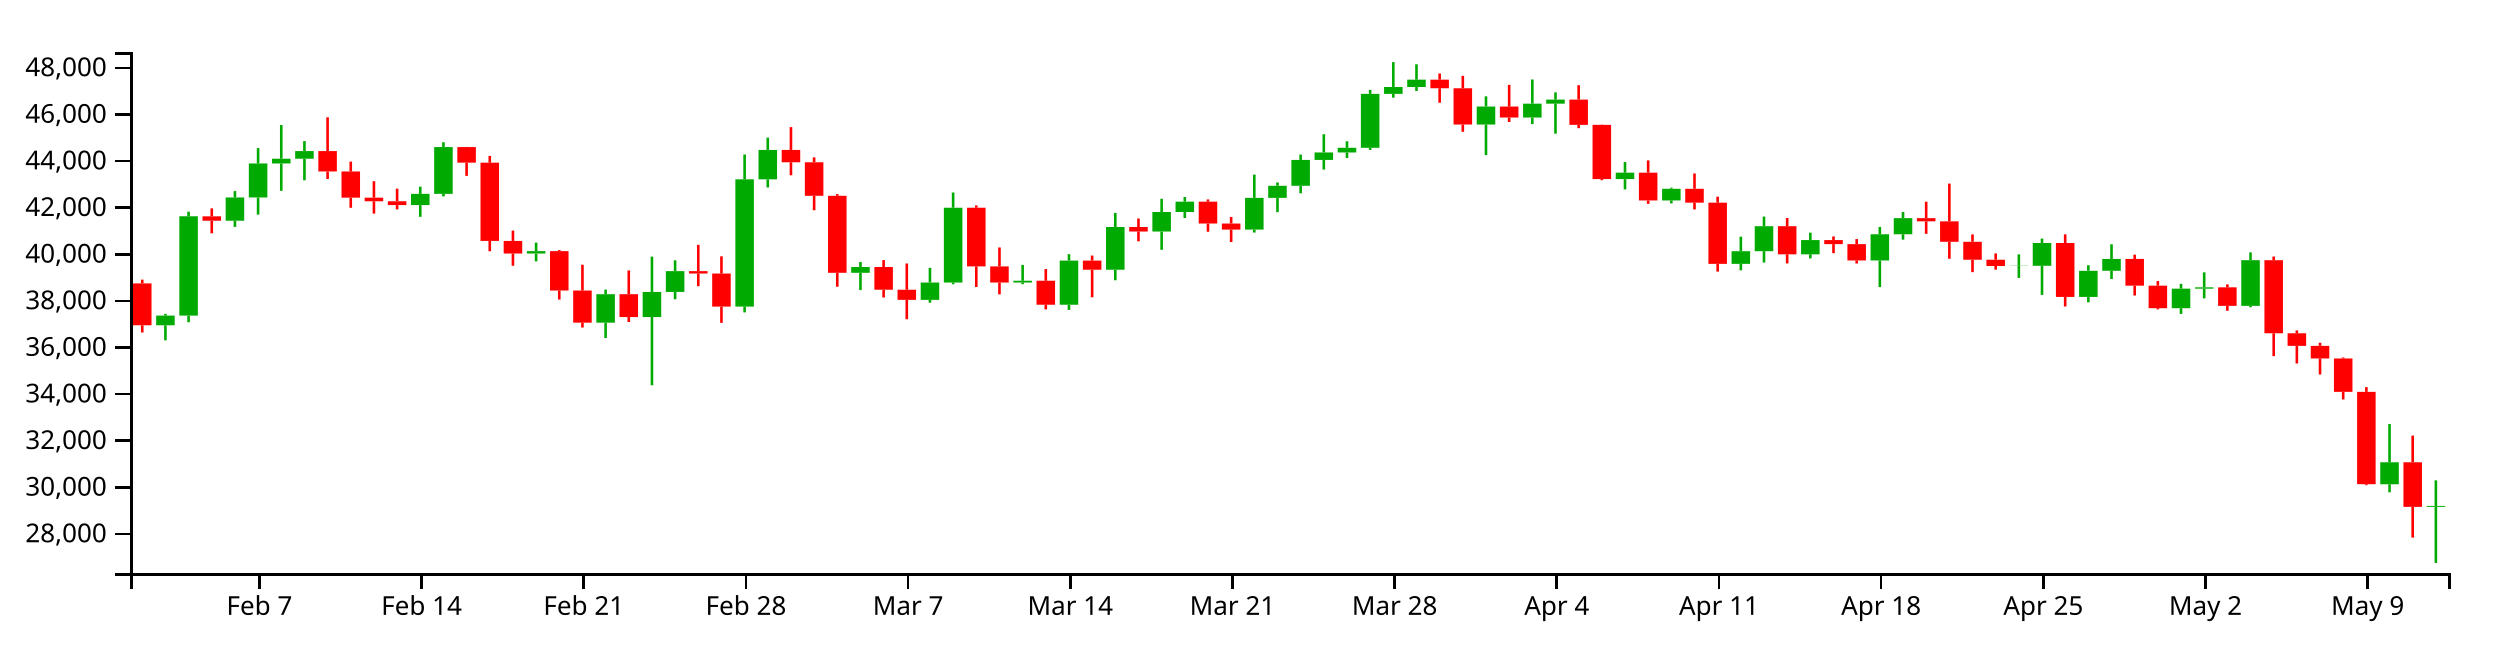
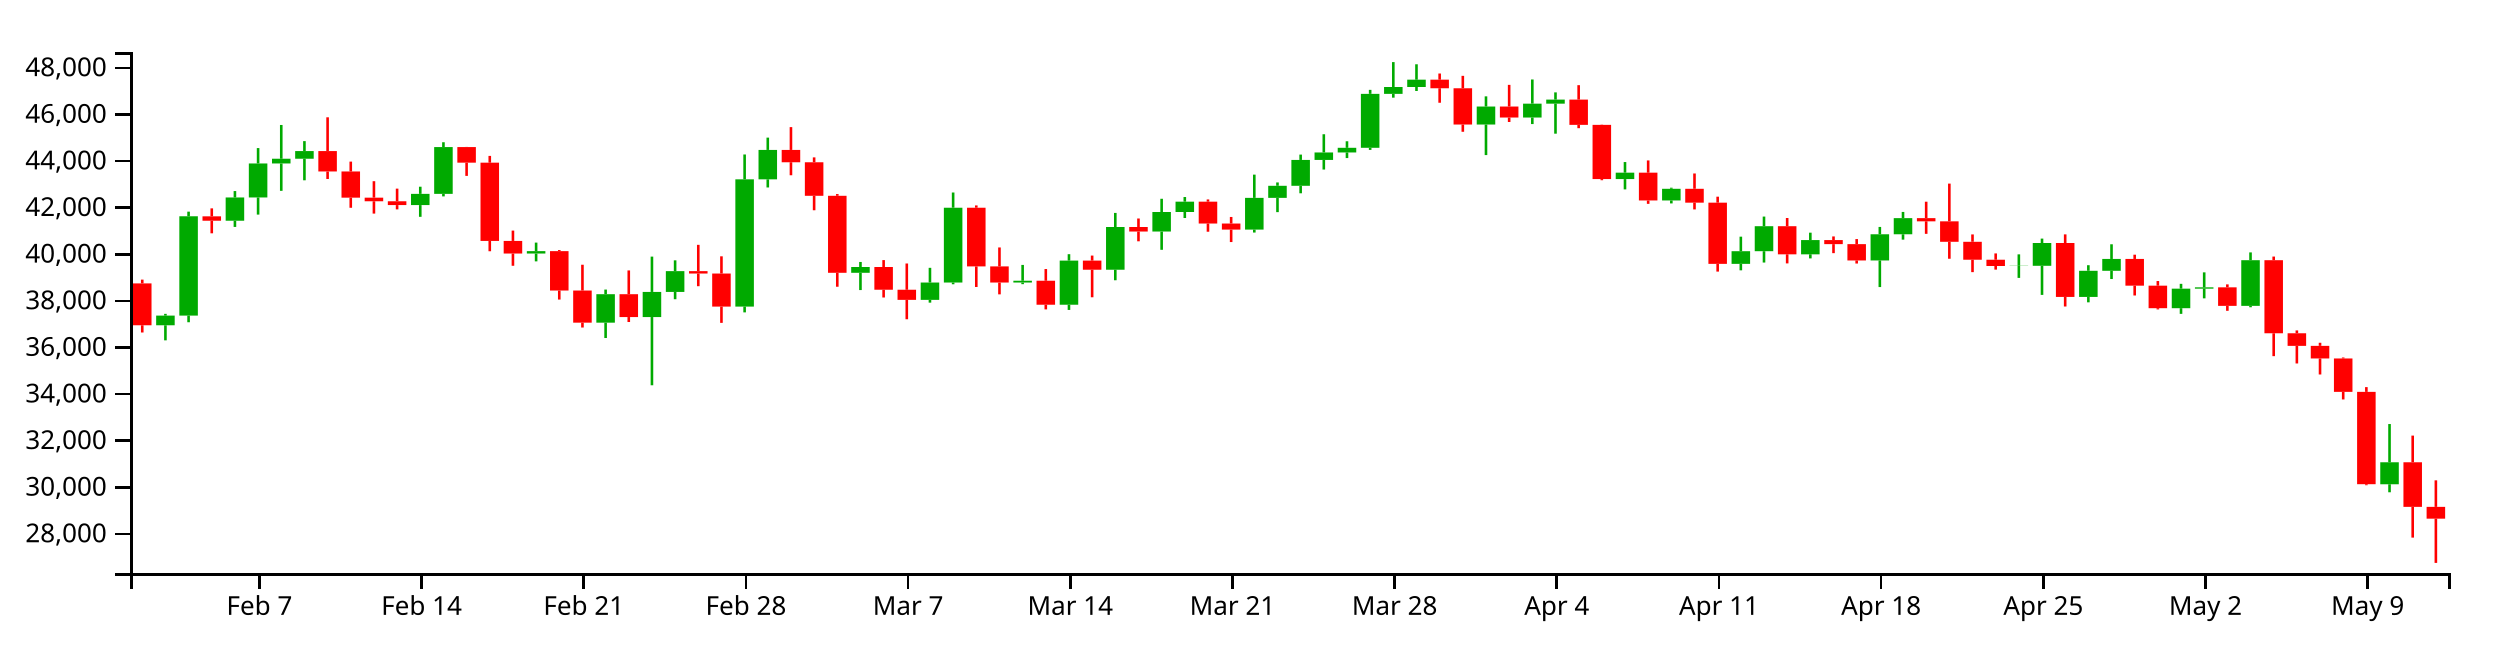
<svg xmlns="http://www.w3.org/2000/svg" version="1.1" width="960" height="250">
  <g transform="translate(50,20)">
    <style>.axis path,.axis line{fill:none;stroke:#000;shape-rendering:crispEdges;}path.candle{stroke:#000000;}path.candle.body{stroke-width:0;}path.candle.up{fill:#00AA00;stroke:#00AA00;}path.candle.down{fill:#FF0000;stroke:#FF0000;}</style>
    <g class="candlestick">
      <g class="data">
-         <path class="candle body up" d="M 9.964 104.909 l 7.117 0 L 17.081 101.193 l -7.117 0 L 9.964 104.909 M 18.86 101.19 l 7.117 0 L 25.978 63.048 l -7.117 0 L 18.86 101.19 M 36.653 64.763 l 7.117 0 L 43.77 55.829 l -7.117 0 L 36.653 64.763 M 45.55 55.829 l 7.117 0 L 52.667 42.772 l -7.117 0 L 45.55 55.829 M 54.446 42.772 l 7.117 0 L 61.563 40.955 l -7.117 0 L 54.446 42.772 M 63.343 40.955 l 7.117 0 L 70.46 38.005 l -7.117 0 L 63.343 40.955 M 107.825 58.758 l 7.117 0 L 114.942 54.442 l -7.117 0 L 107.825 58.758 M 116.721 54.442 l 7.117 0 L 123.838 36.464 l -7.117 0 L 116.721 54.442 M 152.307 77.364 l 7.117 0 L 159.424 76.427 l -7.117 0 L 152.307 77.364 M 178.996 103.908 l 7.117 0 L 186.114 92.972 l -7.117 0 L 178.996 103.908 M 196.789 101.744 l 7.117 0 L 203.906 92.105 l -7.117 0 L 196.789 101.744 M 205.686 92.091 l 7.117 0 L 212.803 84.123 l -7.117 0 L 205.686 92.091 M 232.375 97.726 l 7.117 0 L 239.492 48.857 l -7.117 0 L 232.375 97.726 M 241.271 48.857 l 7.117 0 L 248.389 37.571 l -7.117 0 L 241.271 48.857 M 276.857 84.754 l 7.117 0 L 283.974 82.523 l -7.117 0 L 276.857 84.754 M 303.547 95.14 l 7.117 0 L 310.664 88.494 l -7.117 0 L 303.547 95.14 M 312.443 88.494 l 7.117 0 L 319.56 59.759 l -7.117 0 L 312.443 88.494 M 339.132 88.504 l 7.117 0 L 346.25 87.808 l -7.117 0 L 339.132 88.504 M 356.925 97.025 l 7.117 0 L 364.042 80.076 l -7.117 0 L 356.925 97.025 M 374.718 83.575 l 7.117 0 L 381.835 67.166 l -7.117 0 L 374.718 83.575 M 392.511 68.921 l 7.117 0 L 399.628 61.408 l -7.117 0 L 392.511 68.921 M 401.407 61.408 l 7.117 0 L 408.525 57.438 l -7.117 0 L 401.407 61.408 M 428.097 68.166 l 7.117 0 L 435.214 55.979 l -7.117 0 L 428.097 68.166 M 436.993 55.979 l 7.117 0 L 444.11 51.338 l -7.117 0 L 436.993 55.979 M 445.89 51.338 l 7.117 0 L 453.007 41.417 l -7.117 0 L 445.89 51.338 M 454.786 41.417 l 7.117 0 L 461.903 38.538 l -7.117 0 L 454.786 41.417 M 463.683 38.538 l 7.117 0 L 470.8 36.765 l -7.117 0 L 463.683 38.538 M 472.579 36.765 l 7.117 0 L 479.696 16.035 l -7.117 0 L 472.579 36.765 M 481.475 16.035 l 7.117 0 L 488.593 13.4 l -7.117 0 L 481.475 16.035 M 490.372 13.4 l 7.117 0 L 497.489 10.603 l -7.117 0 L 490.372 13.4 M 517.061 27.824 l 7.117 0 L 524.178 20.906 l -7.117 0 L 517.061 27.824 M 534.854 25.134 l 7.117 0 L 541.971 19.797 l -7.117 0 L 534.854 25.134 M 543.75 19.797 l 7.117 0 L 550.868 18.248 l -7.117 0 L 543.75 19.797 M 570.44 48.763 l 7.117 0 L 577.557 46.314 l -7.117 0 L 570.44 48.763 M 588.233 56.982 l 7.117 0 L 595.35 52.491 l -7.117 0 L 588.233 56.982 M 614.922 81.337 l 7.117 0 L 622.039 76.465 l -7.117 0 L 614.922 81.337 M 623.818 76.464 l 7.117 0 L 630.936 66.864 l -7.117 0 L 623.818 76.464 M 641.611 77.651 l 7.117 0 L 648.729 72.196 l -7.117 0 L 641.611 77.651 M 668.301 80.016 l 7.117 0 L 675.418 69.966 l -7.117 0 L 668.301 80.016 M 677.197 69.966 l 7.117 0 L 684.314 63.773 l -7.117 0 L 677.197 69.966 M 721.679 82.132 l 7.117 0 L 728.796 82.056 l -7.117 0 L 721.679 82.132 M 730.576 82.056 l 7.117 0 L 737.693 73.322 l -7.117 0 L 730.576 82.056 M 748.369 94.025 l 7.117 0 L 755.486 83.975 l -7.117 0 L 748.369 94.025 M 757.265 83.975 l 7.117 0 L 764.382 79.443 l -7.117 0 L 757.265 83.975 M 783.954 98.337 l 7.117 0 L 791.072 90.842 l -7.117 0 L 783.954 98.337 M 792.851 90.842 l 7.117 0 L 799.968 90.333 l -7.117 0 L 792.851 90.842 M 810.644 97.458 l 7.117 0 L 817.761 79.909 l -7.117 0 L 810.644 97.458 M 864.022 165.959 l 7.117 0 L 871.14 157.521 l -7.117 0 L 864.022 165.959 M 881.815 174.642 l 7.117 0 L 888.932 174.285 l -7.117 0 L 881.815 174.642" />
-         <path class="candle body down" d="M 1.068 88.817 l 7.117 0 L 8.185 104.909 l -7.117 0 L 1.068 88.817 M 27.757 63.07 l 7.117 0 L 34.874 64.763 l -7.117 0 L 27.757 63.07 M 72.239 38.005 l 7.117 0 L 79.356 45.855 l -7.117 0 L 72.239 38.005 M 81.136 45.855 l 7.117 0 L 88.253 55.893 l -7.117 0 L 81.136 45.855 M 90.032 55.893 l 7.117 0 L 97.149 57.288 l -7.117 0 L 90.032 55.893 M 98.928 57.288 l 7.117 0 L 106.046 58.757 l -7.117 0 L 98.928 57.288 M 125.618 36.464 l 7.117 0 L 132.735 42.472 l -7.117 0 L 125.618 36.464 M 134.514 42.472 l 7.117 0 L 141.631 72.52 l -7.117 0 L 134.514 42.472 M 143.411 72.52 l 7.117 0 L 150.528 77.364 l -7.117 0 L 143.411 72.52 M 161.204 76.427 l 7.117 0 L 168.321 91.571 l -7.117 0 L 161.204 76.427 M 170.1 91.571 l 7.117 0 L 177.217 103.908 l -7.117 0 L 170.1 91.571 M 187.893 92.972 l 7.117 0 L 195.01 101.744 l -7.117 0 L 187.893 92.972 M 214.582 84.123 l 7.117 0 L 221.699 85.039 l -7.117 0 L 214.582 84.123 M 223.479 85.039 l 7.117 0 L 230.596 97.726 l -7.117 0 L 223.479 85.039 M 250.168 37.571 l 7.117 0 L 257.285 42.298 l -7.117 0 L 250.168 37.571 M 259.064 42.298 l 7.117 0 L 266.182 55.175 l -7.117 0 L 259.064 42.298 M 267.961 55.175 l 7.117 0 L 275.078 84.754 l -7.117 0 L 267.961 55.175 M 285.754 82.523 l 7.117 0 L 292.871 91.267 l -7.117 0 L 285.754 82.523 M 294.65 91.267 l 7.117 0 L 301.767 95.14 l -7.117 0 L 294.65 91.267 M 321.339 59.759 l 7.117 0 L 328.457 82.308 l -7.117 0 L 321.339 59.759 M 330.236 82.307 l 7.117 0 L 337.353 88.504 l -7.117 0 L 330.236 82.307 M 348.029 87.808 l 7.117 0 L 355.146 97.025 l -7.117 0 L 348.029 87.808 M 365.822 80.076 l 7.117 0 L 372.939 83.575 l -7.117 0 L 365.822 80.076 M 383.615 67.166 l 7.117 0 L 390.732 68.921 l -7.117 0 L 383.615 67.166 M 410.304 57.438 l 7.117 0 L 417.421 65.841 l -7.117 0 L 410.304 57.438 M 419.2 65.841 l 7.117 0 L 426.317 68.166 l -7.117 0 L 419.2 65.841 M 499.268 10.603 l 7.117 0 L 506.385 13.885 l -7.117 0 L 499.268 10.603 M 508.165 13.885 l 7.117 0 L 515.282 27.824 l -7.117 0 L 508.165 13.885 M 525.958 20.906 l 7.117 0 L 533.075 25.134 l -7.117 0 L 525.958 20.906 M 552.647 18.248 l 7.117 0 L 559.764 27.939 l -7.117 0 L 552.647 18.248 M 561.543 27.939 l 7.117 0 L 568.661 48.763 l -7.117 0 L 561.543 27.939 M 579.336 46.314 l 7.117 0 L 586.453 56.982 l -7.117 0 L 579.336 46.314 M 597.129 52.491 l 7.117 0 L 604.246 57.816 l -7.117 0 L 597.129 52.491 M 606.026 57.816 l 7.117 0 L 613.143 81.337 l -7.117 0 L 606.026 57.816 M 632.715 66.864 l 7.117 0 L 639.832 77.651 l -7.117 0 L 632.715 66.864 M 650.508 72.196 l 7.117 0 L 657.625 73.746 l -7.117 0 L 650.508 72.196 M 659.404 73.746 l 7.117 0 L 666.521 80.016 l -7.117 0 L 659.404 73.746 M 686.094 63.773 l 7.117 0 L 693.211 64.981 l -7.117 0 L 686.094 63.773 M 694.99 64.981 l 7.117 0 L 702.107 72.84 l -7.117 0 L 694.99 64.981 M 703.886 72.84 l 7.117 0 L 711.004 79.738 l -7.117 0 L 703.886 72.84 M 712.783 79.738 l 7.117 0 L 719.9 82.132 l -7.117 0 L 712.783 79.738 M 739.472 73.322 l 7.117 0 L 746.589 94.025 l -7.117 0 L 739.472 73.322 M 766.162 79.443 l 7.117 0 L 773.279 89.698 l -7.117 0 L 766.162 79.443 M 775.058 89.698 l 7.117 0 L 782.175 98.337 l -7.117 0 L 775.058 89.698 M 801.747 90.333 l 7.117 0 L 808.864 97.458 l -7.117 0 L 801.747 90.333 M 819.54 79.909 l 7.117 0 L 826.657 107.982 l -7.117 0 L 819.54 79.909 M 828.437 107.982 l 7.117 0 L 835.554 112.807 l -7.117 0 L 828.437 107.982 M 837.333 112.807 l 7.117 0 L 844.45 117.652 l -7.117 0 L 837.333 112.807 M 846.23 117.652 l 7.117 0 L 853.347 130.484 l -7.117 0 L 846.23 117.652 M 855.126 130.484 l 7.117 0 L 862.243 165.94 l -7.117 0 L 855.126 130.484 M 872.919 157.521 l 7.117 0 L 880.036 174.642 l -7.117 0 L 872.919 157.521" />
+         <path class="candle body up" d="M 9.964 104.909 l 7.117 0 L 17.081 101.193 l -7.117 0 L 9.964 104.909 M 18.86 101.19 l 7.117 0 L 25.978 63.048 l -7.117 0 L 18.86 101.19 M 36.653 64.763 l 7.117 0 L 43.77 55.829 l -7.117 0 L 36.653 64.763 M 45.55 55.829 l 7.117 0 L 52.667 42.772 l -7.117 0 L 45.55 55.829 M 54.446 42.772 l 7.117 0 L 61.563 40.955 l -7.117 0 L 54.446 42.772 M 63.343 40.955 l 7.117 0 L 70.46 38.005 l -7.117 0 L 63.343 40.955 M 107.825 58.758 l 7.117 0 L 114.942 54.442 l -7.117 0 L 107.825 58.758 M 116.721 54.442 l 7.117 0 L 123.838 36.464 l -7.117 0 L 116.721 54.442 M 152.307 77.364 l 7.117 0 L 159.424 76.427 l -7.117 0 L 152.307 77.364 M 178.996 103.908 l 7.117 0 L 186.114 92.972 l -7.117 0 L 178.996 103.908 M 196.789 101.744 l 7.117 0 L 203.906 92.105 l -7.117 0 L 196.789 101.744 M 205.686 92.091 l 7.117 0 L 212.803 84.123 l -7.117 0 L 205.686 92.091 M 232.375 97.726 l 7.117 0 L 239.492 48.857 l -7.117 0 L 232.375 97.726 M 241.271 48.857 l 7.117 0 L 248.389 37.571 l -7.117 0 L 241.271 48.857 M 276.857 84.754 l 7.117 0 L 283.974 82.523 l -7.117 0 L 276.857 84.754 M 303.547 95.14 l 7.117 0 L 310.664 88.494 l -7.117 0 L 303.547 95.14 M 312.443 88.494 l 7.117 0 L 319.56 59.759 l -7.117 0 L 312.443 88.494 M 339.132 88.504 l 7.117 0 L 346.25 87.808 l -7.117 0 L 339.132 88.504 M 356.925 97.025 l 7.117 0 L 364.042 80.076 l -7.117 0 L 356.925 97.025 M 374.718 83.575 l 7.117 0 L 381.835 67.166 l -7.117 0 L 374.718 83.575 M 392.511 68.921 l 7.117 0 L 399.628 61.408 l -7.117 0 L 392.511 68.921 M 401.407 61.408 l 7.117 0 L 408.525 57.438 l -7.117 0 L 401.407 61.408 M 428.097 68.166 l 7.117 0 L 435.214 55.979 l -7.117 0 L 428.097 68.166 M 436.993 55.979 l 7.117 0 L 444.11 51.338 l -7.117 0 L 436.993 55.979 M 445.89 51.338 l 7.117 0 L 453.007 41.417 l -7.117 0 L 445.89 51.338 M 454.786 41.417 l 7.117 0 L 461.903 38.538 l -7.117 0 L 454.786 41.417 M 463.683 38.538 l 7.117 0 L 470.8 36.765 l -7.117 0 L 463.683 38.538 M 472.579 36.765 l 7.117 0 L 479.696 16.035 l -7.117 0 L 472.579 36.765 M 481.475 16.035 l 7.117 0 L 488.593 13.4 l -7.117 0 L 481.475 16.035 M 490.372 13.4 l 7.117 0 L 497.489 10.603 l -7.117 0 L 490.372 13.4 M 517.061 27.824 l 7.117 0 L 524.178 20.906 l -7.117 0 L 517.061 27.824 M 534.854 25.134 l 7.117 0 L 541.971 19.797 l -7.117 0 L 534.854 25.134 M 543.75 19.797 l 7.117 0 L 550.868 18.248 l -7.117 0 L 543.75 19.797 M 570.44 48.763 l 7.117 0 L 577.557 46.314 l -7.117 0 L 570.44 48.763 M 588.233 56.982 l 7.117 0 L 595.35 52.491 l -7.117 0 L 588.233 56.982 M 614.922 81.337 l 7.117 0 L 622.039 76.465 l -7.117 0 L 614.922 81.337 M 623.818 76.464 l 7.117 0 L 630.936 66.864 l -7.117 0 L 623.818 76.464 M 641.611 77.651 l 7.117 0 L 648.729 72.196 l -7.117 0 L 641.611 77.651 M 668.301 80.016 l 7.117 0 L 675.418 69.966 l -7.117 0 L 668.301 80.016 M 677.197 69.966 l 7.117 0 L 684.314 63.773 l -7.117 0 L 677.197 69.966 M 721.679 82.132 l 7.117 0 L 728.796 82.056 l -7.117 0 L 721.679 82.132 M 730.576 82.056 l 7.117 0 L 737.693 73.322 l -7.117 0 L 730.576 82.056 M 748.369 94.025 l 7.117 0 L 755.486 83.975 l -7.117 0 L 748.369 94.025 M 757.265 83.975 l 7.117 0 L 764.382 79.443 l -7.117 0 L 757.265 83.975 M 783.954 98.337 l 7.117 0 L 791.072 90.842 l -7.117 0 L 783.954 98.337 M 792.851 90.842 l 7.117 0 L 799.968 90.333 l -7.117 0 L 792.851 90.842 M 810.644 97.458 l 7.117 0 L 817.761 79.909 l -7.117 0 L 810.644 97.458 M 864.022 165.959 l 7.117 0 L 871.14 157.521 l -7.117 0 L 864.022 165.959" />
+         <path class="candle body down" d="M 1.068 88.817 l 7.117 0 L 8.185 104.909 l -7.117 0 L 1.068 88.817 M 27.757 63.07 l 7.117 0 L 34.874 64.763 l -7.117 0 L 27.757 63.07 M 72.239 38.005 l 7.117 0 L 79.356 45.855 l -7.117 0 L 72.239 38.005 M 81.136 45.855 l 7.117 0 L 88.253 55.893 l -7.117 0 L 81.136 45.855 M 90.032 55.893 l 7.117 0 L 97.149 57.288 l -7.117 0 L 90.032 55.893 M 98.928 57.288 l 7.117 0 L 106.046 58.757 l -7.117 0 L 98.928 57.288 M 125.618 36.464 l 7.117 0 L 132.735 42.472 l -7.117 0 L 125.618 36.464 M 134.514 42.472 l 7.117 0 L 141.631 72.52 l -7.117 0 L 134.514 42.472 M 143.411 72.52 l 7.117 0 L 150.528 77.364 l -7.117 0 L 143.411 72.52 M 161.204 76.427 l 7.117 0 L 168.321 91.571 l -7.117 0 L 161.204 76.427 M 170.1 91.571 l 7.117 0 L 177.217 103.908 l -7.117 0 L 170.1 91.571 M 187.893 92.972 l 7.117 0 L 195.01 101.744 l -7.117 0 L 187.893 92.972 M 214.582 84.123 l 7.117 0 L 221.699 85.039 l -7.117 0 L 214.582 84.123 M 223.479 85.039 l 7.117 0 L 230.596 97.726 l -7.117 0 L 223.479 85.039 M 250.168 37.571 l 7.117 0 L 257.285 42.298 l -7.117 0 L 250.168 37.571 M 259.064 42.298 l 7.117 0 L 266.182 55.175 l -7.117 0 L 259.064 42.298 M 267.961 55.175 l 7.117 0 L 275.078 84.754 l -7.117 0 L 267.961 55.175 M 285.754 82.523 l 7.117 0 L 292.871 91.267 l -7.117 0 L 285.754 82.523 M 294.65 91.267 l 7.117 0 L 301.767 95.14 l -7.117 0 L 294.65 91.267 M 321.339 59.759 l 7.117 0 L 328.457 82.308 l -7.117 0 L 321.339 59.759 M 330.236 82.307 l 7.117 0 L 337.353 88.504 l -7.117 0 L 330.236 82.307 M 348.029 87.808 l 7.117 0 L 355.146 97.025 l -7.117 0 L 348.029 87.808 M 365.822 80.076 l 7.117 0 L 372.939 83.575 l -7.117 0 L 365.822 80.076 M 383.615 67.166 l 7.117 0 L 390.732 68.921 l -7.117 0 L 383.615 67.166 M 410.304 57.438 l 7.117 0 L 417.421 65.841 l -7.117 0 L 410.304 57.438 M 419.2 65.841 l 7.117 0 L 426.317 68.166 l -7.117 0 L 419.2 65.841 M 499.268 10.603 l 7.117 0 L 506.385 13.885 l -7.117 0 L 499.268 10.603 M 508.165 13.885 l 7.117 0 L 515.282 27.824 l -7.117 0 L 508.165 13.885 M 525.958 20.906 l 7.117 0 L 533.075 25.134 l -7.117 0 L 525.958 20.906 M 552.647 18.248 l 7.117 0 L 559.764 27.939 l -7.117 0 L 552.647 18.248 M 561.543 27.939 l 7.117 0 L 568.661 48.763 l -7.117 0 L 561.543 27.939 M 579.336 46.314 l 7.117 0 L 586.453 56.982 l -7.117 0 L 579.336 46.314 M 597.129 52.491 l 7.117 0 L 604.246 57.816 l -7.117 0 L 597.129 52.491 M 606.026 57.816 l 7.117 0 L 613.143 81.337 l -7.117 0 L 606.026 57.816 M 632.715 66.864 l 7.117 0 L 639.832 77.651 l -7.117 0 L 632.715 66.864 M 650.508 72.196 l 7.117 0 L 657.625 73.746 l -7.117 0 L 650.508 72.196 M 659.404 73.746 l 7.117 0 L 666.521 80.016 l -7.117 0 L 659.404 73.746 M 686.094 63.773 l 7.117 0 L 693.211 64.981 l -7.117 0 L 686.094 63.773 M 694.99 64.981 l 7.117 0 L 702.107 72.84 l -7.117 0 L 694.99 64.981 M 703.886 72.84 l 7.117 0 L 711.004 79.738 l -7.117 0 L 703.886 72.84 M 712.783 79.738 l 7.117 0 L 719.9 82.132 l -7.117 0 L 712.783 79.738 M 739.472 73.322 l 7.117 0 L 746.589 94.025 l -7.117 0 L 739.472 73.322 M 766.162 79.443 l 7.117 0 L 773.279 89.698 l -7.117 0 L 766.162 79.443 M 775.058 89.698 l 7.117 0 L 782.175 98.337 l -7.117 0 L 775.058 89.698 M 801.747 90.333 l 7.117 0 L 808.864 97.458 l -7.117 0 L 801.747 90.333 M 819.54 79.909 l 7.117 0 L 826.657 107.982 l -7.117 0 L 819.54 79.909 M 828.437 107.982 l 7.117 0 L 835.554 112.807 l -7.117 0 L 828.437 107.982 M 837.333 112.807 l 7.117 0 L 844.45 117.652 l -7.117 0 L 837.333 112.807 M 846.23 117.652 l 7.117 0 L 853.347 130.484 l -7.117 0 L 846.23 117.652 M 855.126 130.484 l 7.117 0 L 862.243 165.94 l -7.117 0 L 855.126 130.484 M 872.919 157.521 l 7.117 0 L 880.036 174.642 l -7.117 0 L 872.919 157.521 M 881.815 174.642 l 7.117 0 L 888.932 179.17 l -7.117 0 L 881.815 174.642" />
        <path class="candle body equal" />
-         <path class="candle wick up" d="M 13.523 100.518 L 13.523 101.193 M 13.523 104.909 L 13.523 110.693 M 22.419 61.275 L 22.419 63.048 M 22.419 101.19 L 22.419 103.742 M 40.212 53.367 L 40.212 55.829 M 40.212 64.763 L 40.212 67.143 M 49.108 36.861 L 49.108 42.772 M 49.108 55.829 L 49.108 62.407 M 58.005 27.989 L 58.005 40.955 M 58.005 42.772 L 58.005 53.278 M 66.901 34.19 L 66.901 38.005 M 66.901 40.955 L 66.901 49.234 M 111.383 51.699 L 111.383 54.442 M 111.383 58.758 L 111.383 63.26 M 120.28 34.616 L 120.28 36.464 M 120.28 54.442 L 120.28 55.416 M 155.866 73.159 L 155.866 76.427 M 155.866 77.364 L 155.866 80.365 M 182.555 91.194 L 182.555 92.972 M 182.555 103.908 L 182.555 109.798 M 200.348 78.54 L 200.348 92.105 M 200.348 101.744 L 200.348 127.944 M 209.244 79.967 L 209.244 84.123 M 209.244 92.091 L 209.244 94.904 M 235.934 39.319 L 235.934 48.857 M 235.934 97.726 L 235.934 99.953 M 244.83 32.848 L 244.83 37.571 M 244.83 48.857 L 244.83 51.989 M 280.416 80.596 L 280.416 82.523 M 280.416 84.754 L 280.416 91.385 M 307.105 82.844 L 307.105 88.494 M 307.105 95.14 L 307.105 96.217 M 316.002 53.922 L 316.002 59.759 M 316.002 88.494 L 316.002 89.158 M 342.691 81.728 L 342.691 87.808 M 342.691 88.504 L 342.691 89.122 M 360.484 77.608 L 360.484 80.076 M 360.484 97.025 L 360.484 99.015 M 378.277 61.761 L 378.277 67.166 M 378.277 83.575 L 378.277 87.619 M 396.07 56.329 L 396.07 61.408 M 396.07 68.921 L 396.07 75.927 M 404.966 55.658 L 404.966 57.438 M 404.966 61.408 L 404.966 63.718 M 431.655 47.058 L 431.655 55.979 M 431.655 68.166 L 431.655 69.3 M 440.552 50.057 L 440.552 51.338 M 440.552 55.979 L 440.552 61.462 M 449.448 39.363 L 449.448 41.417 M 449.448 51.338 L 449.448 54.222 M 458.345 31.549 L 458.345 38.538 M 458.345 41.417 L 458.345 45.108 M 467.241 34.244 L 467.241 36.765 M 467.241 38.538 L 467.241 40.696 M 476.138 14.503 L 476.138 16.035 M 476.138 36.765 L 476.138 37.569 M 485.034 3.846 L 485.034 13.4 M 485.034 16.035 L 485.034 17.504 M 493.93 4.682 L 493.93 10.603 M 493.93 13.4 L 493.93 14.934 M 520.62 16.999 L 520.62 20.906 M 520.62 27.824 L 520.62 39.55 M 538.413 10.52 L 538.413 19.797 M 538.413 25.134 L 538.413 27.64 M 547.309 15.472 L 547.309 18.248 M 547.309 19.797 L 547.309 31.335 M 573.998 42.226 L 573.998 46.314 M 573.998 48.763 L 573.998 52.729 M 591.791 52.079 L 591.791 52.491 M 591.791 56.982 L 591.791 58.115 M 618.481 70.88 L 618.481 76.465 M 618.481 81.337 L 618.481 83.805 M 627.377 63.163 L 627.377 66.864 M 627.377 76.464 L 627.377 80.817 M 645.17 69.347 L 645.17 72.196 M 645.17 77.651 L 645.17 79.226 M 671.859 67.142 L 671.859 69.966 M 671.859 80.016 L 671.859 90.232 M 680.756 61.385 L 680.756 63.773 M 680.756 69.966 L 680.756 72.025 M 725.238 77.672 L 725.238 82.056 M 725.238 82.132 L 725.238 86.714 M 734.134 71.623 L 734.134 73.322 M 734.134 82.056 L 734.134 93.243 M 751.927 81.836 L 751.927 83.975 M 751.927 94.025 L 751.927 96.095 M 760.824 73.801 L 760.824 79.443 M 760.824 83.975 L 760.824 87.145 M 787.513 88.992 L 787.513 90.842 M 787.513 98.337 L 787.513 100.524 M 796.409 84.586 L 796.409 90.333 M 796.409 90.842 L 796.409 94.567 M 814.202 76.922 L 814.202 79.909 M 814.202 97.458 L 814.202 97.986 M 867.581 142.828 L 867.581 157.521 M 867.581 165.959 L 867.581 169.035 M 885.374 164.448 L 885.374 174.285 M 885.374 174.642 L 885.374 196.154" style="stroke-width: 1px;" />
-         <path class="candle wick down" d="M 4.626 87.373 L 4.626 88.817 M 4.626 104.909 L 4.626 107.678 M 31.315 60.01 L 31.315 63.07 M 31.315 64.763 L 31.315 69.591 M 75.798 25.044 L 75.798 38.005 M 75.798 45.855 L 75.798 48.732 M 84.694 42.056 L 84.694 45.855 M 84.694 55.893 L 84.694 59.788 M 93.591 49.578 L 93.591 55.893 M 93.591 57.288 L 93.591 62.022 M 102.487 52.437 L 102.487 57.288 M 102.487 58.757 L 102.487 60.401 M 129.176 36.419 L 129.176 36.464 M 129.176 42.472 L 129.176 47.542 M 138.073 39.866 L 138.073 42.472 M 138.073 72.52 L 138.073 76.48 M 146.969 68.545 L 146.969 72.52 M 146.969 77.364 L 146.969 82.057 M 164.762 76.013 L 164.762 76.427 M 164.762 91.571 L 164.762 95.033 M 173.659 81.66 L 173.659 91.571 M 173.659 103.908 L 173.659 105.771 M 191.451 83.847 L 191.451 92.972 M 191.451 101.744 L 191.451 103.652 M 218.141 74.017 L 218.141 84.123 M 218.141 85.039 L 218.141 89.903 M 227.037 78.426 L 227.037 85.039 M 227.037 97.726 L 227.037 103.981 M 253.727 28.812 L 253.727 37.571 M 253.727 42.298 L 253.727 47.299 M 262.623 40.435 L 262.623 42.298 M 262.623 55.175 L 262.623 60.739 M 271.519 54.519 L 271.519 55.175 M 271.519 84.754 L 271.519 90.111 M 289.312 79.875 L 289.312 82.523 M 289.312 91.267 L 289.312 94.24 M 298.209 81.184 L 298.209 91.267 M 298.209 95.14 L 298.209 102.594 M 324.898 58.883 L 324.898 59.759 M 324.898 82.308 L 324.898 90.203 M 333.794 75.021 L 333.794 82.307 M 333.794 88.504 L 333.794 93.032 M 351.587 83.31 L 351.587 87.808 M 351.587 97.025 L 351.587 98.805 M 369.38 78.141 L 369.38 80.076 M 369.38 83.575 L 369.38 94.153 M 387.173 63.902 L 387.173 67.166 M 387.173 68.921 L 387.173 72.661 M 413.862 56.586 L 413.862 57.438 M 413.862 65.841 L 413.862 68.983 M 422.759 63.316 L 422.759 65.841 M 422.759 68.166 L 422.759 72.948 M 502.827 8.228 L 502.827 10.603 M 502.827 13.885 L 502.827 19.457 M 511.723 9.124 L 511.723 13.885 M 511.723 27.824 L 511.723 30.602 M 529.516 12.588 L 529.516 20.906 M 529.516 25.134 L 529.516 26.843 M 556.206 12.704 L 556.206 18.248 M 556.206 27.939 L 556.206 29.225 M 565.102 27.853 L 565.102 27.939 M 565.102 48.763 L 565.102 49.206 M 582.895 41.603 L 582.895 46.314 M 582.895 56.982 L 582.895 58.279 M 600.688 46.617 L 600.688 52.491 M 600.688 57.816 L 600.688 60.419 M 609.584 55.526 L 609.584 57.816 M 609.584 81.337 L 609.584 84.294 M 636.273 63.712 L 636.273 66.864 M 636.273 77.651 L 636.273 81.145 M 654.066 70.787 L 654.066 72.196 M 654.066 73.746 L 654.066 77.211 M 662.963 71.805 L 662.963 73.746 M 662.963 80.016 L 662.963 81.196 M 689.652 57.457 L 689.652 63.773 M 689.652 64.981 L 689.652 69.797 M 698.549 50.504 L 698.549 64.981 M 698.549 72.84 L 698.549 79.363 M 707.445 70.02 L 707.445 72.84 M 707.445 79.738 L 707.445 84.5 M 716.341 77.314 L 716.341 79.738 M 716.341 82.132 L 716.341 83.534 M 743.031 70 L 743.031 73.322 M 743.031 94.025 L 743.031 97.697 M 769.72 77.804 L 769.72 79.443 M 769.72 89.698 L 769.72 93.467 M 778.617 87.915 L 778.617 89.698 M 778.617 98.337 L 778.617 98.807 M 805.306 89.203 L 805.306 90.333 M 805.306 97.458 L 805.306 99.348 M 823.099 78.518 L 823.099 79.909 M 823.099 107.982 L 823.099 116.761 M 831.995 106.884 L 831.995 107.982 M 831.995 112.807 L 831.995 119.57 M 840.892 111.621 L 840.892 112.807 M 840.892 117.652 L 840.892 123.803 M 849.788 117.277 L 849.788 117.652 M 849.788 130.484 L 849.788 133.388 M 858.685 128.652 L 858.685 130.484 M 858.685 165.94 L 858.685 166.325 M 876.477 147.27 L 876.477 157.521 M 876.477 174.642 L 876.477 186.444" style="stroke-width: 1px;" />
+         <path class="candle wick up" d="M 13.523 100.518 L 13.523 101.193 M 13.523 104.909 L 13.523 110.693 M 22.419 61.275 L 22.419 63.048 M 22.419 101.19 L 22.419 103.742 M 40.212 53.367 L 40.212 55.829 M 40.212 64.763 L 40.212 67.143 M 49.108 36.861 L 49.108 42.772 M 49.108 55.829 L 49.108 62.407 M 58.005 27.989 L 58.005 40.955 M 58.005 42.772 L 58.005 53.278 M 66.901 34.19 L 66.901 38.005 M 66.901 40.955 L 66.901 49.234 M 111.383 51.699 L 111.383 54.442 M 111.383 58.758 L 111.383 63.26 M 120.28 34.616 L 120.28 36.464 M 120.28 54.442 L 120.28 55.416 M 155.866 73.159 L 155.866 76.427 M 155.866 77.364 L 155.866 80.365 M 182.555 91.194 L 182.555 92.972 M 182.555 103.908 L 182.555 109.798 M 200.348 78.54 L 200.348 92.105 M 200.348 101.744 L 200.348 127.944 M 209.244 79.967 L 209.244 84.123 M 209.244 92.091 L 209.244 94.904 M 235.934 39.319 L 235.934 48.857 M 235.934 97.726 L 235.934 99.953 M 244.83 32.848 L 244.83 37.571 M 244.83 48.857 L 244.83 51.989 M 280.416 80.596 L 280.416 82.523 M 280.416 84.754 L 280.416 91.385 M 307.105 82.844 L 307.105 88.494 M 307.105 95.14 L 307.105 96.217 M 316.002 53.922 L 316.002 59.759 M 316.002 88.494 L 316.002 89.158 M 342.691 81.728 L 342.691 87.808 M 342.691 88.504 L 342.691 89.122 M 360.484 77.608 L 360.484 80.076 M 360.484 97.025 L 360.484 99.015 M 378.277 61.761 L 378.277 67.166 M 378.277 83.575 L 378.277 87.619 M 396.07 56.329 L 396.07 61.408 M 396.07 68.921 L 396.07 75.927 M 404.966 55.658 L 404.966 57.438 M 404.966 61.408 L 404.966 63.718 M 431.655 47.058 L 431.655 55.979 M 431.655 68.166 L 431.655 69.3 M 440.552 50.057 L 440.552 51.338 M 440.552 55.979 L 440.552 61.462 M 449.448 39.363 L 449.448 41.417 M 449.448 51.338 L 449.448 54.222 M 458.345 31.549 L 458.345 38.538 M 458.345 41.417 L 458.345 45.108 M 467.241 34.244 L 467.241 36.765 M 467.241 38.538 L 467.241 40.696 M 476.138 14.503 L 476.138 16.035 M 476.138 36.765 L 476.138 37.569 M 485.034 3.846 L 485.034 13.4 M 485.034 16.035 L 485.034 17.504 M 493.93 4.682 L 493.93 10.603 M 493.93 13.4 L 493.93 14.934 M 520.62 16.999 L 520.62 20.906 M 520.62 27.824 L 520.62 39.55 M 538.413 10.52 L 538.413 19.797 M 538.413 25.134 L 538.413 27.64 M 547.309 15.472 L 547.309 18.248 M 547.309 19.797 L 547.309 31.335 M 573.998 42.226 L 573.998 46.314 M 573.998 48.763 L 573.998 52.729 M 591.791 52.079 L 591.791 52.491 M 591.791 56.982 L 591.791 58.115 M 618.481 70.88 L 618.481 76.465 M 618.481 81.337 L 618.481 83.805 M 627.377 63.163 L 627.377 66.864 M 627.377 76.464 L 627.377 80.817 M 645.17 69.347 L 645.17 72.196 M 645.17 77.651 L 645.17 79.226 M 671.859 67.142 L 671.859 69.966 M 671.859 80.016 L 671.859 90.232 M 680.756 61.385 L 680.756 63.773 M 680.756 69.966 L 680.756 72.025 M 725.238 77.672 L 725.238 82.056 M 725.238 82.132 L 725.238 86.714 M 734.134 71.623 L 734.134 73.322 M 734.134 82.056 L 734.134 93.243 M 751.927 81.836 L 751.927 83.975 M 751.927 94.025 L 751.927 96.095 M 760.824 73.801 L 760.824 79.443 M 760.824 83.975 L 760.824 87.145 M 787.513 88.992 L 787.513 90.842 M 787.513 98.337 L 787.513 100.524 M 796.409 84.586 L 796.409 90.333 M 796.409 90.842 L 796.409 94.567 M 814.202 76.922 L 814.202 79.909 M 814.202 97.458 L 814.202 97.986 M 867.581 142.828 L 867.581 157.521 M 867.581 165.959 L 867.581 169.035" style="stroke-width: 1px;" />
+         <path class="candle wick down" d="M 4.626 87.373 L 4.626 88.817 M 4.626 104.909 L 4.626 107.678 M 31.315 60.01 L 31.315 63.07 M 31.315 64.763 L 31.315 69.591 M 75.798 25.044 L 75.798 38.005 M 75.798 45.855 L 75.798 48.732 M 84.694 42.056 L 84.694 45.855 M 84.694 55.893 L 84.694 59.788 M 93.591 49.578 L 93.591 55.893 M 93.591 57.288 L 93.591 62.022 M 102.487 52.437 L 102.487 57.288 M 102.487 58.757 L 102.487 60.401 M 129.176 36.419 L 129.176 36.464 M 129.176 42.472 L 129.176 47.542 M 138.073 39.866 L 138.073 42.472 M 138.073 72.52 L 138.073 76.48 M 146.969 68.545 L 146.969 72.52 M 146.969 77.364 L 146.969 82.057 M 164.762 76.013 L 164.762 76.427 M 164.762 91.571 L 164.762 95.033 M 173.659 81.66 L 173.659 91.571 M 173.659 103.908 L 173.659 105.771 M 191.451 83.847 L 191.451 92.972 M 191.451 101.744 L 191.451 103.652 M 218.141 74.017 L 218.141 84.123 M 218.141 85.039 L 218.141 89.903 M 227.037 78.426 L 227.037 85.039 M 227.037 97.726 L 227.037 103.981 M 253.727 28.812 L 253.727 37.571 M 253.727 42.298 L 253.727 47.299 M 262.623 40.435 L 262.623 42.298 M 262.623 55.175 L 262.623 60.739 M 271.519 54.519 L 271.519 55.175 M 271.519 84.754 L 271.519 90.111 M 289.312 79.875 L 289.312 82.523 M 289.312 91.267 L 289.312 94.24 M 298.209 81.184 L 298.209 91.267 M 298.209 95.14 L 298.209 102.594 M 324.898 58.883 L 324.898 59.759 M 324.898 82.308 L 324.898 90.203 M 333.794 75.021 L 333.794 82.307 M 333.794 88.504 L 333.794 93.032 M 351.587 83.31 L 351.587 87.808 M 351.587 97.025 L 351.587 98.805 M 369.38 78.141 L 369.38 80.076 M 369.38 83.575 L 369.38 94.153 M 387.173 63.902 L 387.173 67.166 M 387.173 68.921 L 387.173 72.661 M 413.862 56.586 L 413.862 57.438 M 413.862 65.841 L 413.862 68.983 M 422.759 63.316 L 422.759 65.841 M 422.759 68.166 L 422.759 72.948 M 502.827 8.228 L 502.827 10.603 M 502.827 13.885 L 502.827 19.457 M 511.723 9.124 L 511.723 13.885 M 511.723 27.824 L 511.723 30.602 M 529.516 12.588 L 529.516 20.906 M 529.516 25.134 L 529.516 26.843 M 556.206 12.704 L 556.206 18.248 M 556.206 27.939 L 556.206 29.225 M 565.102 27.853 L 565.102 27.939 M 565.102 48.763 L 565.102 49.206 M 582.895 41.603 L 582.895 46.314 M 582.895 56.982 L 582.895 58.279 M 600.688 46.617 L 600.688 52.491 M 600.688 57.816 L 600.688 60.419 M 609.584 55.526 L 609.584 57.816 M 609.584 81.337 L 609.584 84.294 M 636.273 63.712 L 636.273 66.864 M 636.273 77.651 L 636.273 81.145 M 654.066 70.787 L 654.066 72.196 M 654.066 73.746 L 654.066 77.211 M 662.963 71.805 L 662.963 73.746 M 662.963 80.016 L 662.963 81.196 M 689.652 57.457 L 689.652 63.773 M 689.652 64.981 L 689.652 69.797 M 698.549 50.504 L 698.549 64.981 M 698.549 72.84 L 698.549 79.363 M 707.445 70.02 L 707.445 72.84 M 707.445 79.738 L 707.445 84.5 M 716.341 77.314 L 716.341 79.738 M 716.341 82.132 L 716.341 83.534 M 743.031 70 L 743.031 73.322 M 743.031 94.025 L 743.031 97.697 M 769.72 77.804 L 769.72 79.443 M 769.72 89.698 L 769.72 93.467 M 778.617 87.915 L 778.617 89.698 M 778.617 98.337 L 778.617 98.807 M 805.306 89.203 L 805.306 90.333 M 805.306 97.458 L 805.306 99.348 M 823.099 78.518 L 823.099 79.909 M 823.099 107.982 L 823.099 116.761 M 831.995 106.884 L 831.995 107.982 M 831.995 112.807 L 831.995 119.57 M 840.892 111.621 L 840.892 112.807 M 840.892 117.652 L 840.892 123.803 M 849.788 117.277 L 849.788 117.652 M 849.788 130.484 L 849.788 133.388 M 858.685 128.652 L 858.685 130.484 M 858.685 165.94 L 858.685 166.325 M 876.477 147.27 L 876.477 157.521 M 876.477 174.642 L 876.477 186.444 M 885.374 164.448 L 885.374 174.642 M 885.374 179.17 L 885.374 196.154" style="stroke-width: 1px;" />
        <path class="candle wick equal" style="stroke-width: 1px;" />
      </g>
    </g>
    <g class="x axis" transform="translate(0,200)" fill="none" font-size="10" font-family="sans-serif" text-anchor="middle">
      <path class="domain" stroke="#000" d="M0.5,6V0.5H890.5V6" />
      <g class="tick" opacity="1" transform="translate(49.10836,0)">
        <line stroke="#000" y2="6" x1="0.5" x2="0.5" />
        <text fill="#000" y="9" x="0.5" dy="0.71em">Feb  7</text>
      </g>
      <g class="tick" opacity="1" transform="translate(111.3834,0)">
        <line stroke="#000" y2="6" x1="0.5" x2="0.5" />
        <text fill="#000" y="9" x="0.5" dy="0.71em">Feb 14</text>
      </g>
      <g class="tick" opacity="1" transform="translate(173.6585,0)">
        <line stroke="#000" y2="6" x1="0.5" x2="0.5" />
        <text fill="#000" y="9" x="0.5" dy="0.71em">Feb 21</text>
      </g>
      <g class="tick" opacity="1" transform="translate(235.9336,0)">
        <line stroke="#000" y2="6" x1="0.5" x2="0.5" />
        <text fill="#000" y="9" x="0.5" dy="0.71em">Feb 28</text>
      </g>
      <g class="tick" opacity="1" transform="translate(298.2087,0)">
        <line stroke="#000" y2="6" x1="0.5" x2="0.5" />
        <text fill="#000" y="9" x="0.5" dy="0.71em">Mar  7</text>
      </g>
      <g class="tick" opacity="1" transform="translate(360.4838,0)">
        <line stroke="#000" y2="6" x1="0.5" x2="0.5" />
        <text fill="#000" y="9" x="0.5" dy="0.71em">Mar 14</text>
      </g>
      <g class="tick" opacity="1" transform="translate(422.7589,0)">
        <line stroke="#000" y2="6" x1="0.5" x2="0.5" />
        <text fill="#000" y="9" x="0.5" dy="0.71em">Mar 21</text>
      </g>
      <g class="tick" opacity="1" transform="translate(485.034,0)">
        <line stroke="#000" y2="6" x1="0.5" x2="0.5" />
        <text fill="#000" y="9" x="0.5" dy="0.71em">Mar 28</text>
      </g>
      <g class="tick" opacity="1" transform="translate(547.3091,0)">
        <line stroke="#000" y2="6" x1="0.5" x2="0.5" />
        <text fill="#000" y="9" x="0.5" dy="0.71em">Apr  4</text>
      </g>
      <g class="tick" opacity="1" transform="translate(609.5842,0)">
        <line stroke="#000" y2="6" x1="0.5" x2="0.5" />
        <text fill="#000" y="9" x="0.5" dy="0.71em">Apr 11</text>
      </g>
      <g class="tick" opacity="1" transform="translate(671.8593,0)">
        <line stroke="#000" y2="6" x1="0.5" x2="0.5" />
        <text fill="#000" y="9" x="0.5" dy="0.71em">Apr 18</text>
      </g>
      <g class="tick" opacity="1" transform="translate(734.1343,0)">
        <line stroke="#000" y2="6" x1="0.5" x2="0.5" />
        <text fill="#000" y="9" x="0.5" dy="0.71em">Apr 25</text>
      </g>
      <g class="tick" opacity="1" transform="translate(796.4094,0)">
        <line stroke="#000" y2="6" x1="0.5" x2="0.5" />
        <text fill="#000" y="9" x="0.5" dy="0.71em">May  2</text>
      </g>
      <g class="tick" opacity="1" transform="translate(858.6845,0)">
        <line stroke="#000" y2="6" x1="0.5" x2="0.5" />
        <text fill="#000" y="9" x="0.5" dy="0.71em">May  9</text>
      </g>
    </g>
    <g class="y axis" fill="none" font-size="10" font-family="sans-serif" text-anchor="end">
      <path class="domain" stroke="#000" d="M-6,200.5H0.5V0.5H-6" />
      <g class="tick" opacity="1" transform="translate(0,184.5204)">
        <line stroke="#000" x2="-6" y1="0.5" y2="0.5" />
        <text fill="#000" x="-9" y="0.5" dy="0.32em">28,000</text>
      </g>
      <g class="tick" opacity="1" transform="translate(0,166.6229)">
        <line stroke="#000" x2="-6" y1="0.5" y2="0.5" />
        <text fill="#000" x="-9" y="0.5" dy="0.32em">30,000</text>
      </g>
      <g class="tick" opacity="1" transform="translate(0,148.7254)">
        <line stroke="#000" x2="-6" y1="0.5" y2="0.5" />
        <text fill="#000" x="-9" y="0.5" dy="0.32em">32,000</text>
      </g>
      <g class="tick" opacity="1" transform="translate(0,130.8278)">
        <line stroke="#000" x2="-6" y1="0.5" y2="0.5" />
        <text fill="#000" x="-9" y="0.5" dy="0.32em">34,000</text>
      </g>
      <g class="tick" opacity="1" transform="translate(0,112.9303)">
        <line stroke="#000" x2="-6" y1="0.5" y2="0.5" />
        <text fill="#000" x="-9" y="0.5" dy="0.32em">36,000</text>
      </g>
      <g class="tick" opacity="1" transform="translate(0,95.03272)">
        <line stroke="#000" x2="-6" y1="0.5" y2="0.5" />
        <text fill="#000" x="-9" y="0.5" dy="0.32em">38,000</text>
      </g>
      <g class="tick" opacity="1" transform="translate(0,77.13517)">
        <line stroke="#000" x2="-6" y1="0.5" y2="0.5" />
        <text fill="#000" x="-9" y="0.5" dy="0.32em">40,000</text>
      </g>
      <g class="tick" opacity="1" transform="translate(0,59.23762)">
        <line stroke="#000" x2="-6" y1="0.5" y2="0.5" />
        <text fill="#000" x="-9" y="0.5" dy="0.32em">42,000</text>
      </g>
      <g class="tick" opacity="1" transform="translate(0,41.34008)">
        <line stroke="#000" x2="-6" y1="0.5" y2="0.5" />
        <text fill="#000" x="-9" y="0.5" dy="0.32em">44,000</text>
      </g>
      <g class="tick" opacity="1" transform="translate(0,23.44253)">
        <line stroke="#000" x2="-6" y1="0.5" y2="0.5" />
        <text fill="#000" x="-9" y="0.5" dy="0.32em">46,000</text>
      </g>
      <g class="tick" opacity="1" transform="translate(0,5.544989)">
        <line stroke="#000" x2="-6" y1="0.5" y2="0.5" />
        <text fill="#000" x="-9" y="0.5" dy="0.32em">48,000</text>
      </g>
      <text transform="rotate(-90)" y="6" dy=".71em" style="text-anchor: end;">Price ($)</text>
    </g>
  </g>
</svg>
